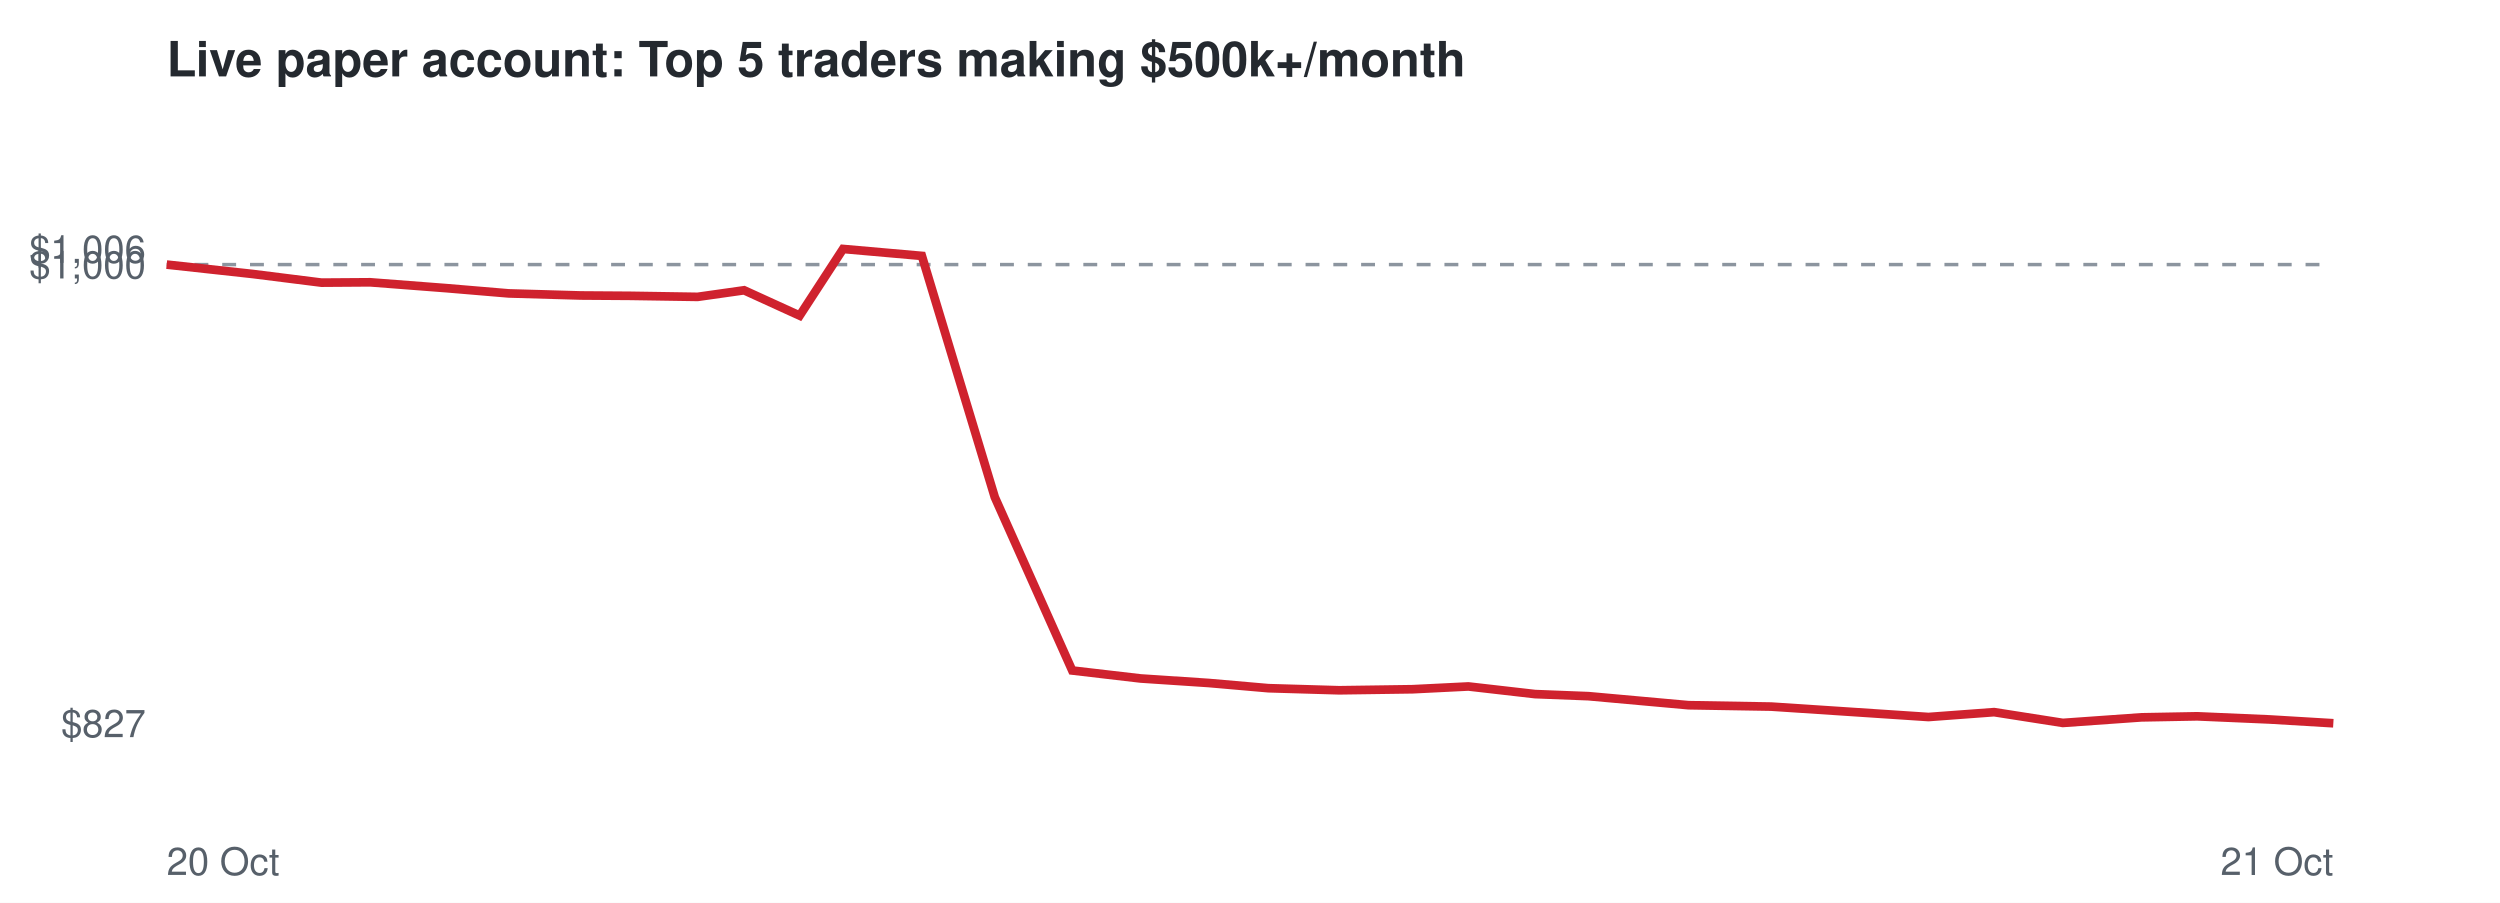
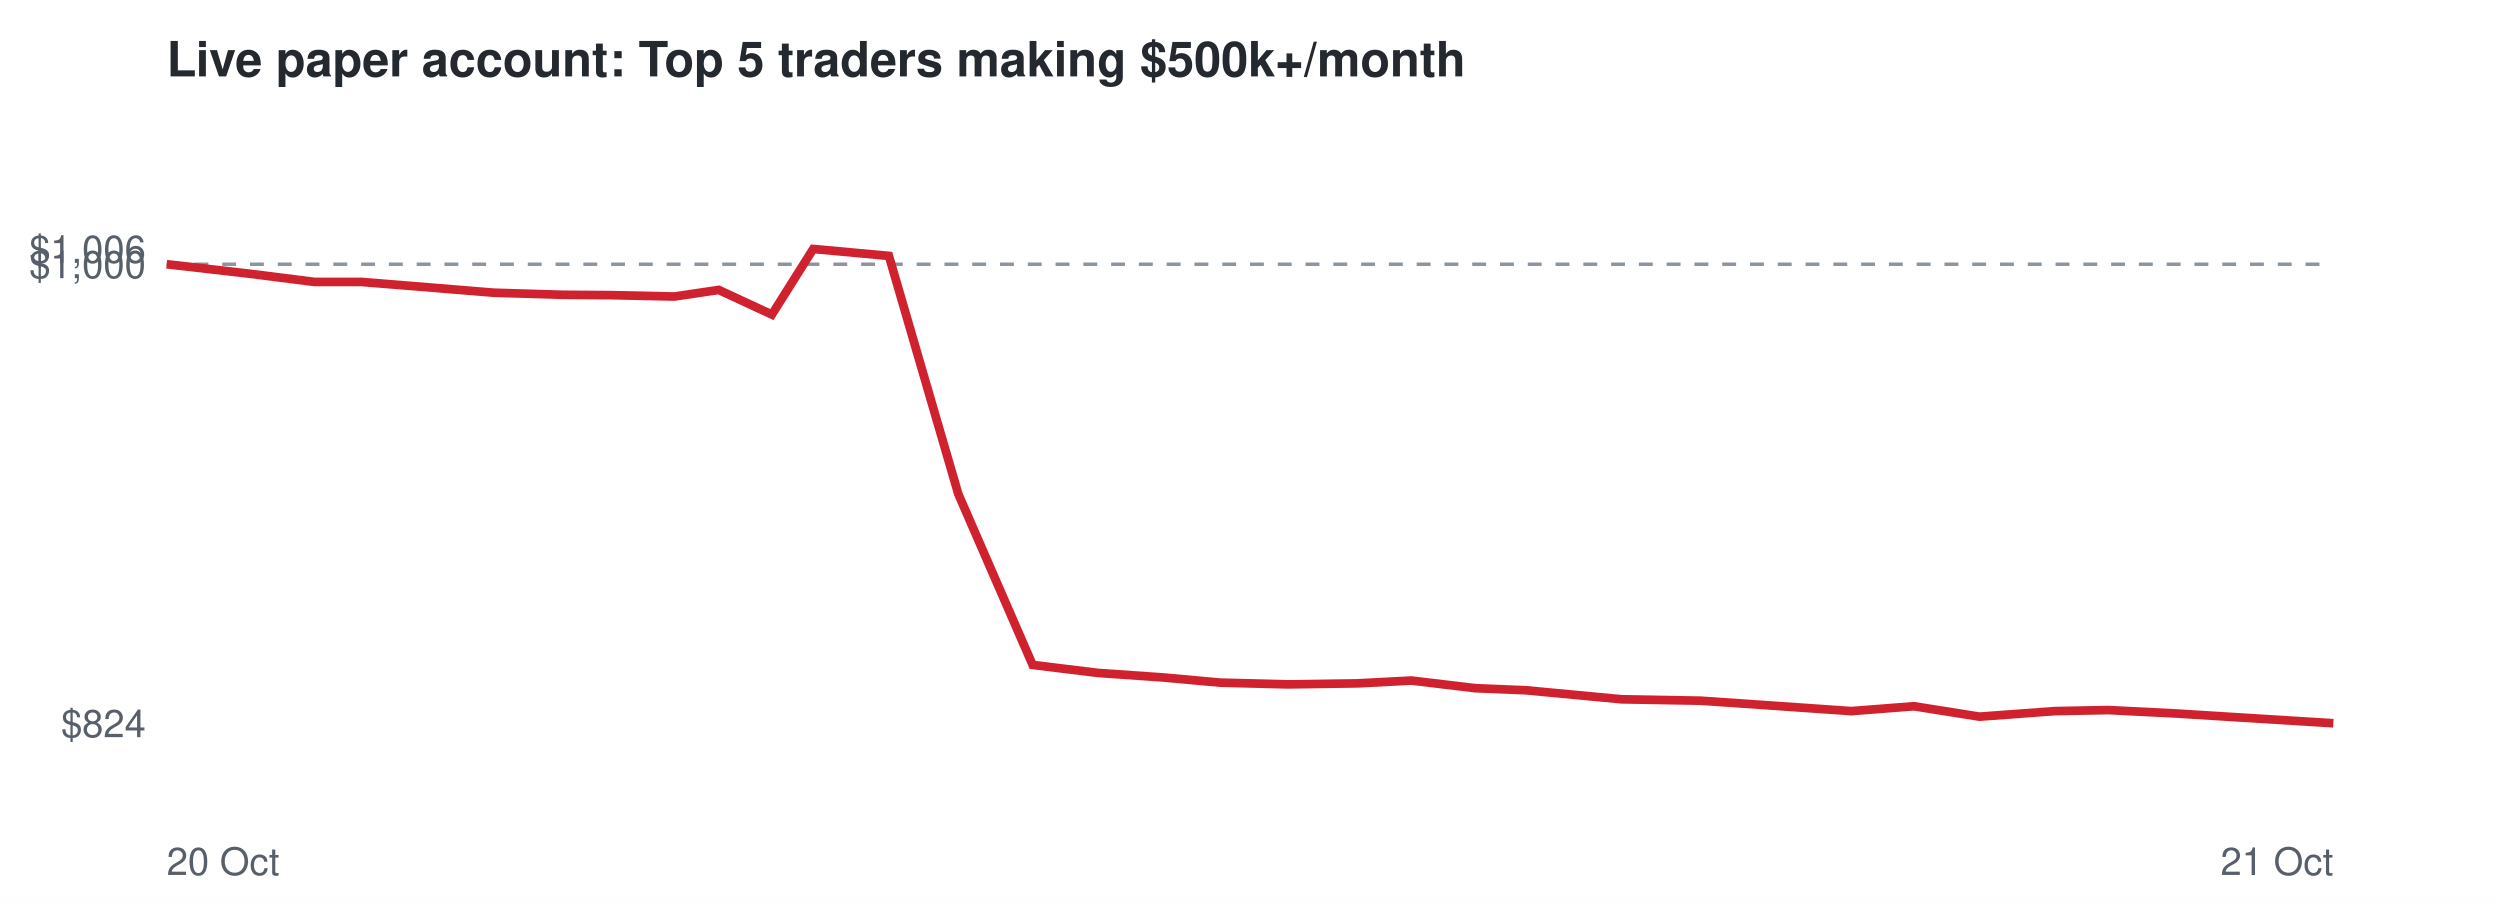
<svg xmlns="http://www.w3.org/2000/svg" viewBox="0 0 720 260" font-family="Helvetica,Arial,sans-serif">
  <rect width="720" height="260" fill="#ffffff" />
  <text x="48" y="22" font-size="14" font-weight="bold" fill="#24292f">Live paper account: Top 5 traders making $500k+/month</text>
-   <line x1="48" x2="672" y1="76.2" y2="76.2" stroke="#8c959f" stroke-dasharray="4 4" />
-   <text x="42" y="212.3" font-size="11" text-anchor="end" fill="#57606a">$827</text>
-   <text x="42" y="80.2" font-size="11" text-anchor="end" fill="#57606a">$1,000</text>
+   <line x1="48" x2="672" y1="76.1" y2="76.1" stroke="#8c959f" stroke-dasharray="4 4" />
+   <text x="42" y="212.3" font-size="11" text-anchor="end" fill="#57606a">$824</text>
+   <text x="42" y="80.1" font-size="11" text-anchor="end" fill="#57606a">$1,000</text>
  <text x="42" y="75.7" font-size="11" text-anchor="end" fill="#57606a">$1,006</text>
  <text x="48" y="252" font-size="11" fill="#57606a">20 Oct</text>
  <text x="672" y="252" font-size="11" text-anchor="end" fill="#57606a">21 Oct</text>
-   <polyline points="48.0,76.2 72.7,78.9 92.6,81.4 106.6,81.3 128.7,83.0 146.5,84.5 167.3,85.1 181.6,85.2 200.9,85.5 214.3,83.6 230.3,90.9 242.8,71.7 265.5,73.7 286.5,143.2 308.8,193.1 328.5,195.4 348.1,196.7 365.3,198.2 385.7,198.8 406.8,198.5 422.9,197.7 442.1,199.9 457.5,200.5 486.3,203.1 510.1,203.5 529.8,204.8 555.4,206.5 574.3,205.1 594.1,208.2 616.7,206.6 632.8,206.3 653.6,207.2 672.0,208.3" fill="none" stroke="#cf222e" stroke-width="2.5" />
+   <polyline points="48.0,76.1 71.6,78.8 90.6,81.2 104.1,81.2 125.1,82.9 142.2,84.3 162.0,84.9 175.8,85.0 194.2,85.4 207.0,83.5 222.3,90.6 234.2,71.7 256.0,73.7 276.0,142.3 297.4,191.5 316.2,193.8 334.9,195.1 351.4,196.6 370.9,197.1 391.1,196.8 406.5,196.0 424.9,198.2 439.5,198.8 467.1,201.4 489.8,201.8 508.7,203.1 533.2,204.8 551.2,203.4 570.1,206.4 591.8,204.8 607.2,204.5 627.0,205.5 644.6,206.6 672.0,208.3" fill="none" stroke="#cf222e" stroke-width="2.5" />
</svg>
